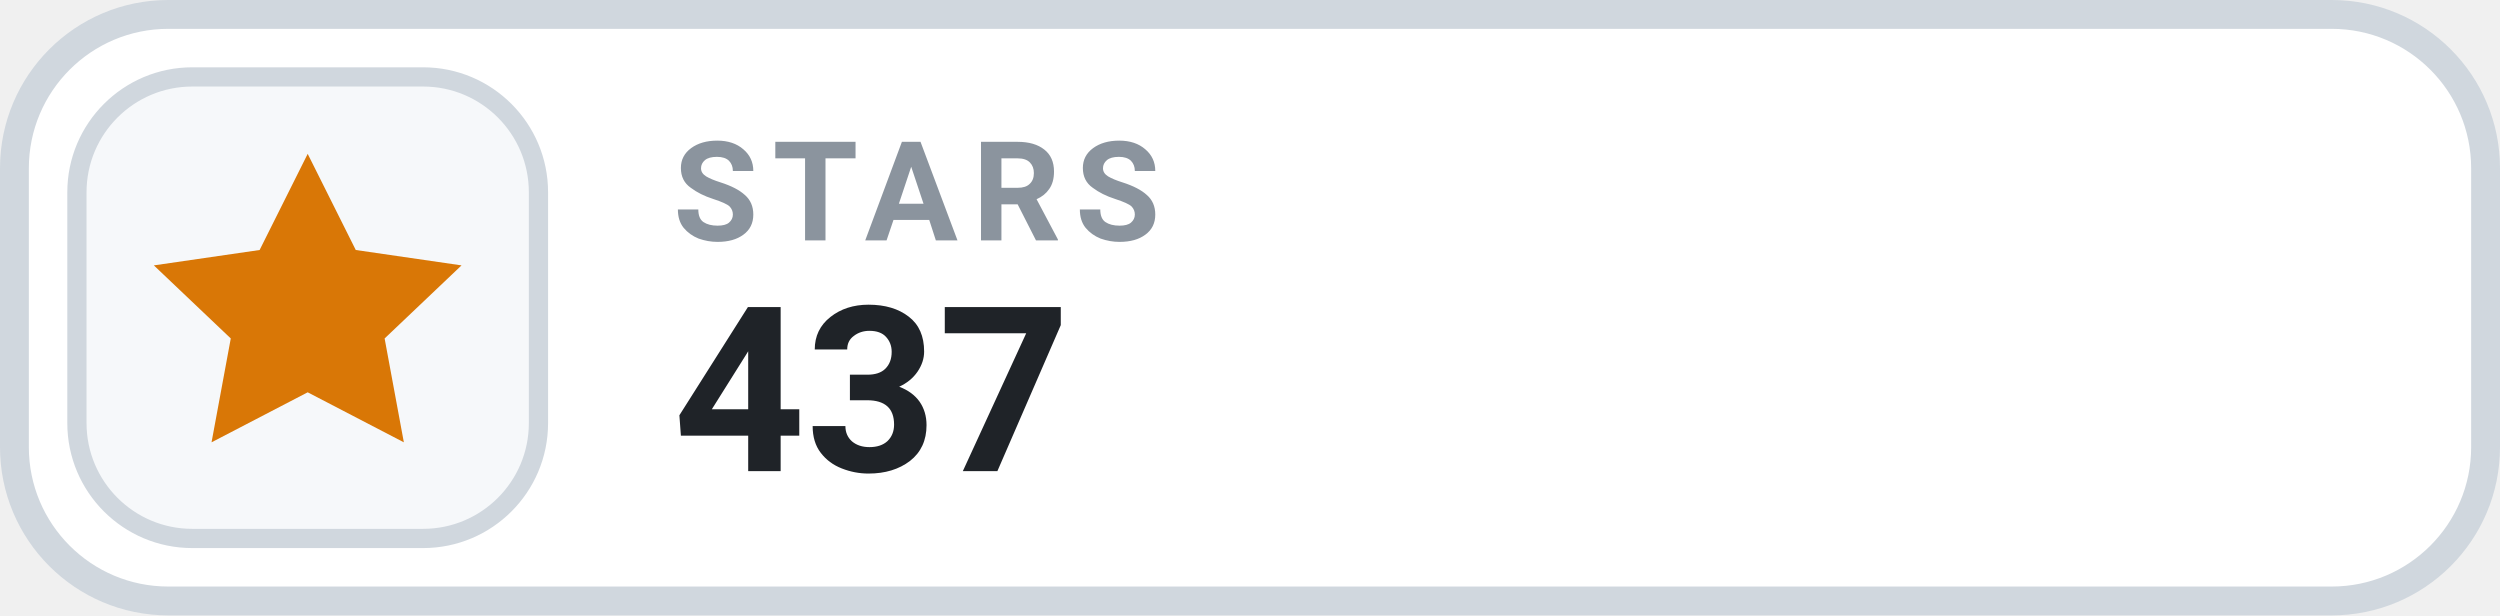
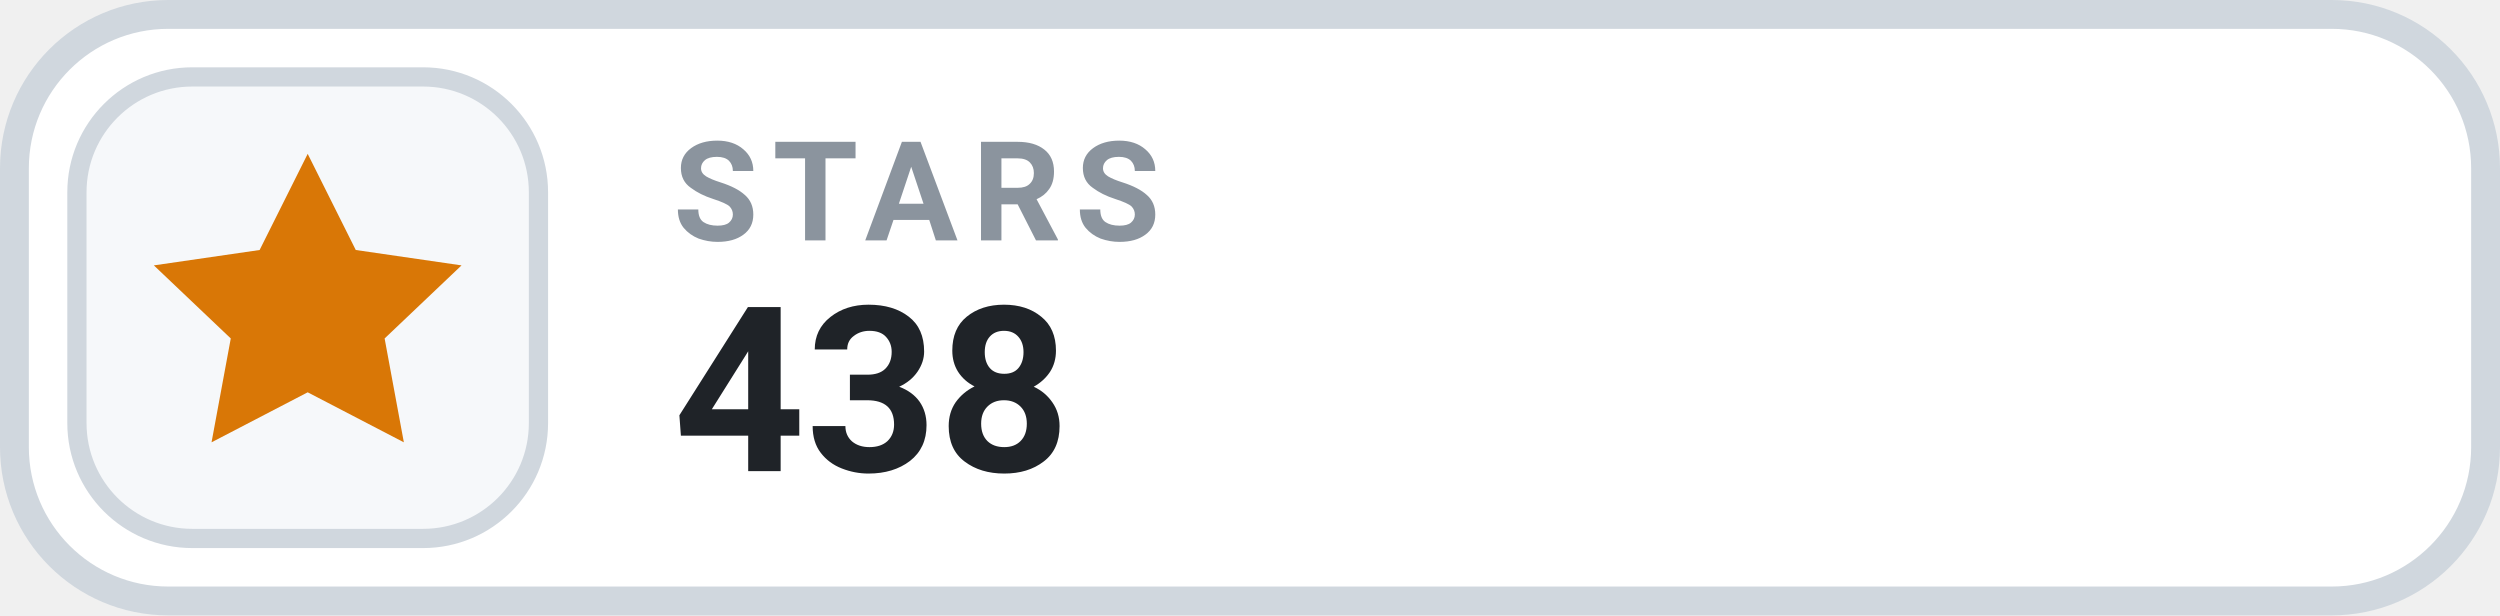
- <svg xmlns="http://www.w3.org/2000/svg" width="130" height="32" viewBox="0 0 130 32" role="img" aria-label="STARS 437">
+ <svg xmlns="http://www.w3.org/2000/svg" width="130" height="32" viewBox="0 0 130 32" role="img" aria-label="STARS 438">
  <rect x=".75" y=".75" width="128.5" height="30.5" rx="8" fill="#FFFFFF" stroke="#D0D7DE" stroke-width="1.5" />
  <rect x="4" y="4" width="24" height="24" rx="6" fill="#F6F8FA" stroke="#D0D7DE" stroke-width="1" />
  <g transform="translate(16 16)" style="color:#D97706;">
    <path d="M0 -8 l2.5 5 5.5 .8 -4 3.8 1 5.4 -5 -2.6 -5 2.6 1 -5.4 -4 -3.8 5.5 -.8 Z" fill="currentColor" />
  </g>
  <text x="35" y="12.5" fill="#8B949E" font-family="-apple-system,BlinkMacSystemFont,'Segoe UI',Roboto,Helvetica,Arial,sans-serif" font-size="7.2" font-weight="700" letter-spacing=".75">STARS</text>
-   <text x="35" y="24.5" fill="#1F2328" font-family="-apple-system,BlinkMacSystemFont,'Segoe UI',Roboto,Helvetica,Arial,sans-serif" font-size="12" font-weight="700">437</text>
+   <text x="35" y="24.5" fill="#1F2328" font-family="-apple-system,BlinkMacSystemFont,'Segoe UI',Roboto,Helvetica,Arial,sans-serif" font-size="12" font-weight="700">438</text>
</svg>
